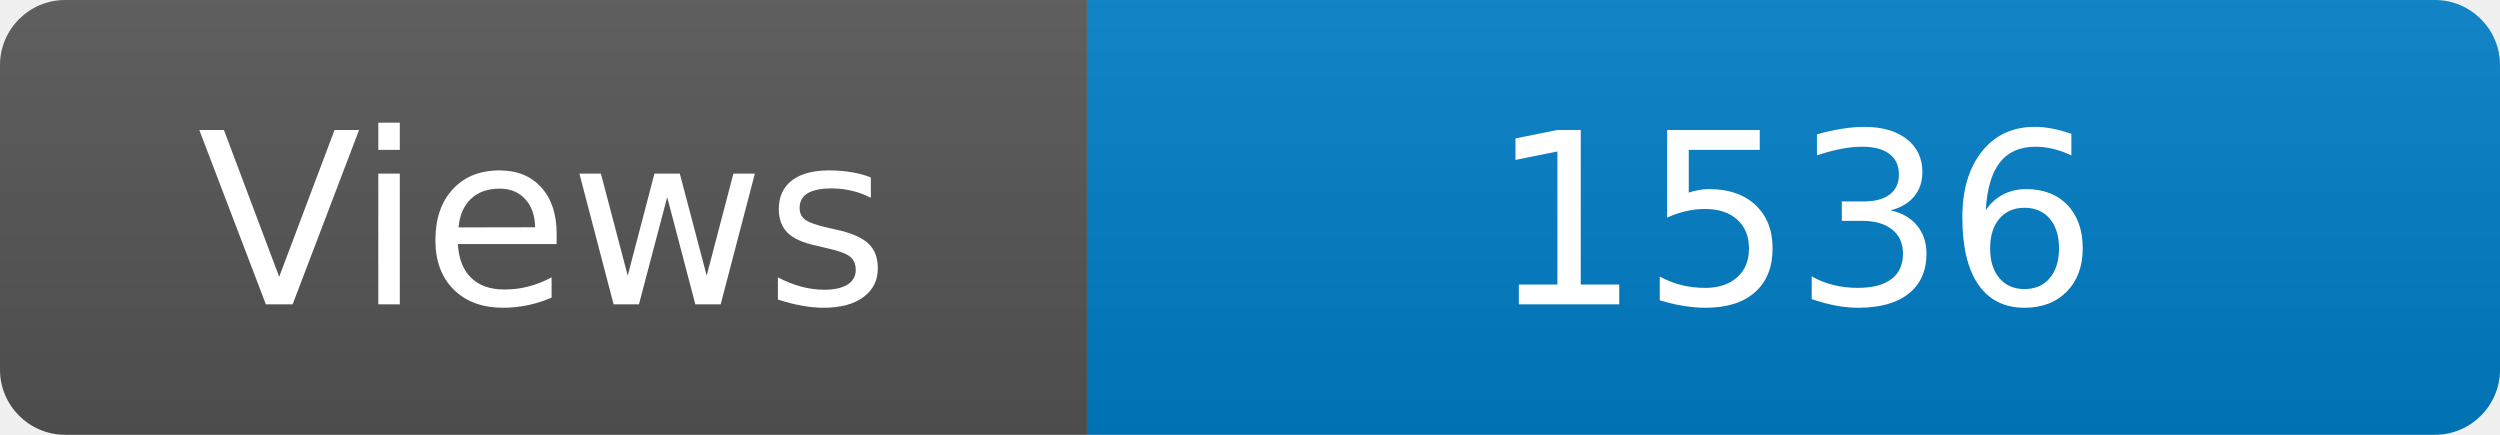
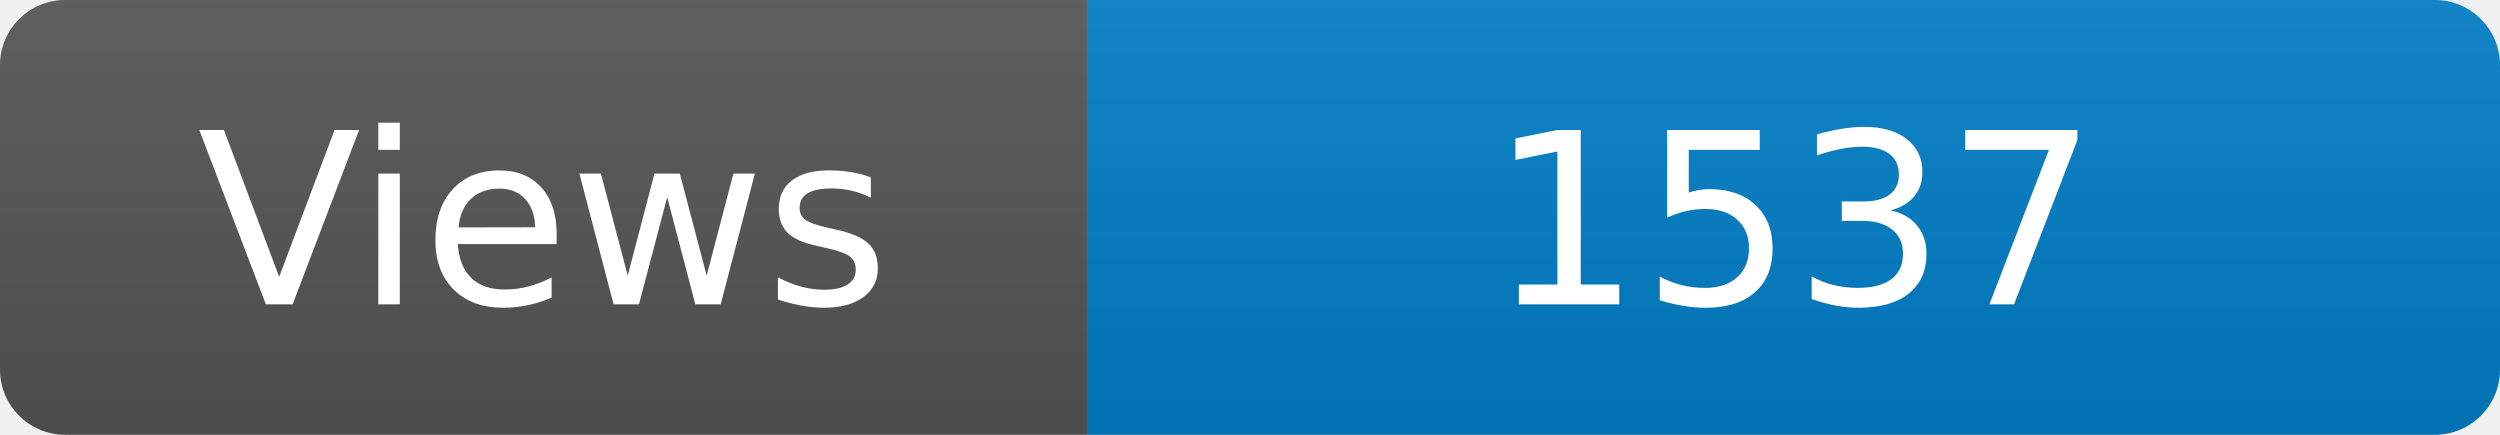
<svg xmlns="http://www.w3.org/2000/svg" width="115" height="20" role="img" aria-label="Maintained?: yes">
  <linearGradient id="s" x2="0" y2="100%">
    <stop offset="0" stop-color="#bbb" stop-opacity=".1" />
    <stop offset="1" stop-opacity=".1" />
  </linearGradient>
  <clipPath id="r">
    <rect width="115" height="20" rx="3" fill="#fff" />
  </clipPath>
  <g clip-path="url(#r)">
    <rect width="50" height="20" fill="#555" />
    <rect x="50" width="160" height="20" fill="#007ec6" />
    <rect width="115" height="20" fill="url(#s)" />
  </g>
  <g fill="#fff" text-anchor="middle" font-family="Verdana,Geneva,DejaVu Sans,sans-serif" font-size="110">
    <text x="250" y="140" transform="scale(.1)" fill="#fff">Views</text>
-     <text x="825" y="140" transform="scale(.1)" fill="#fff">1536</text>
+     <text x="825" y="140" transform="scale(.1)" fill="#fff">1537</text>
  </g>
</svg>
